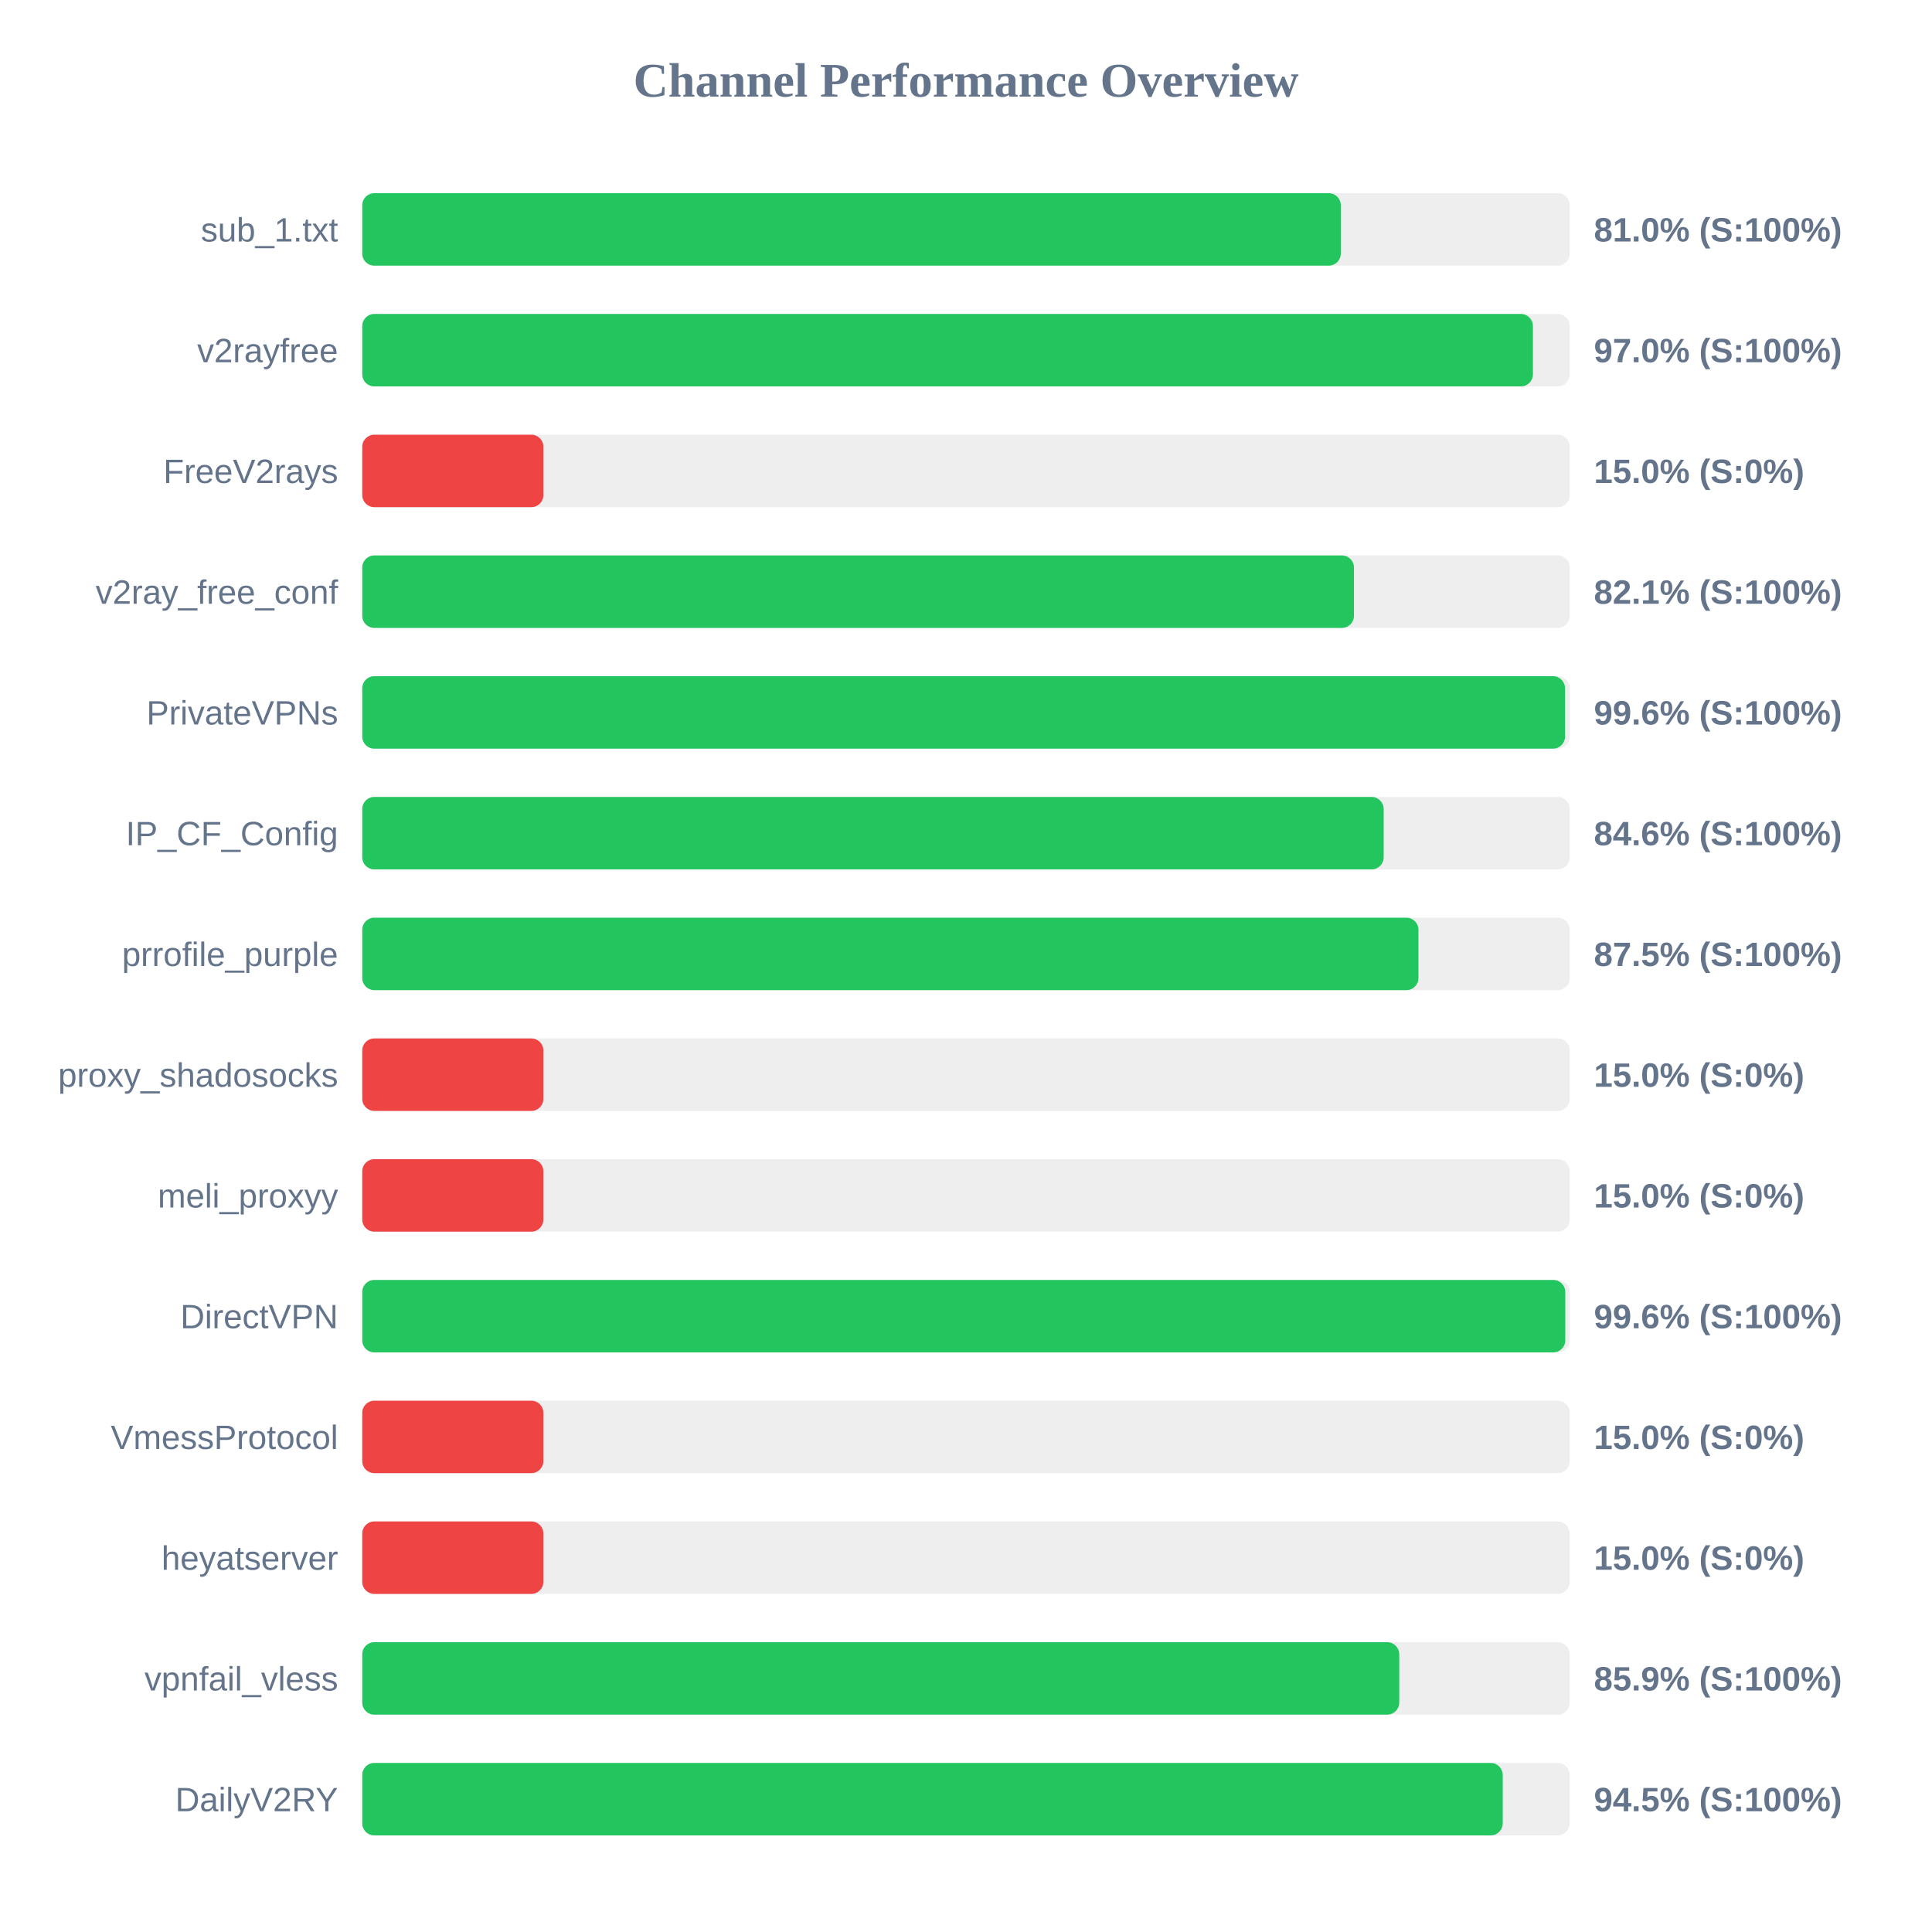
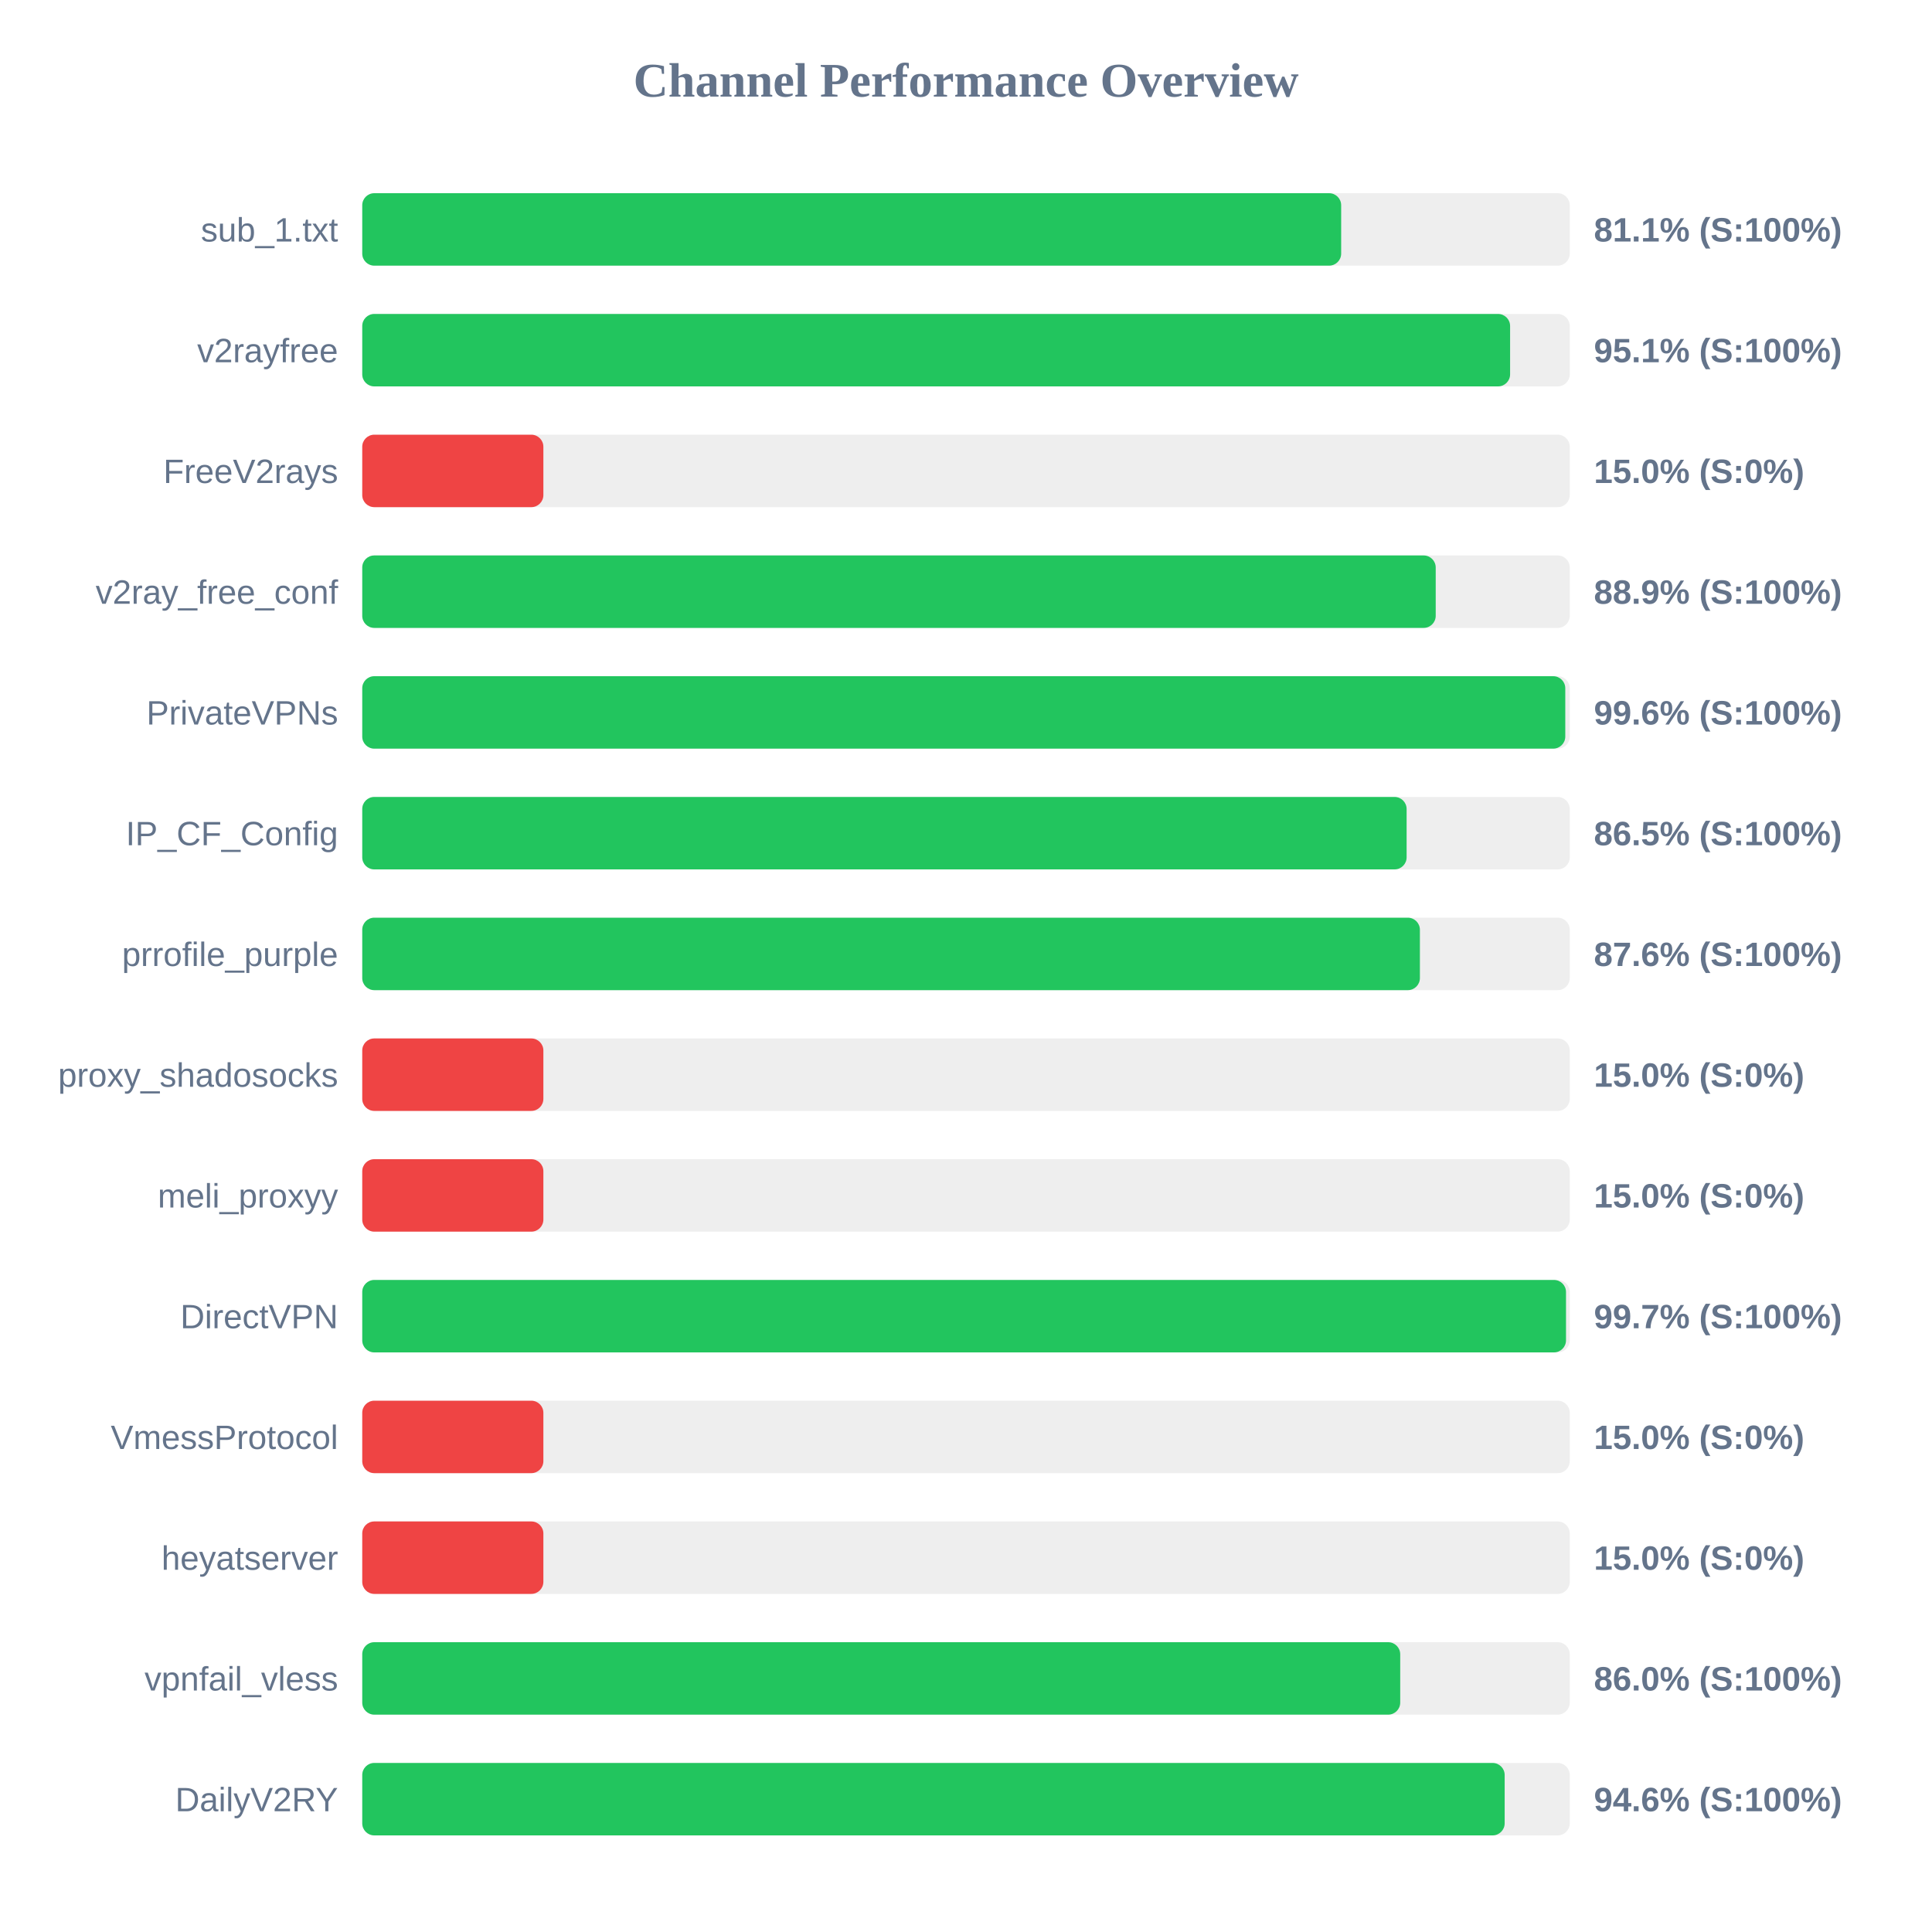
<svg xmlns="http://www.w3.org/2000/svg" width="800" height="800" version="1.1">
  <style>
        .row { font: 14px Arial; fill: #64748b; }
        .score { font: bold 14px Arial; fill: #64748b; }
    </style>
  <text x="400" y="40" text-anchor="middle" font-size="20px" font-weight="bold" fill="#64748b">Channel Performance Overview</text>
  <rect x="150" y="80" width="500" height="30" fill="#eee" rx="5" />
-   <rect x="150" y="80" width="405.2" height="30" fill="#22c55e" rx="5" />
+   <rect x="150" y="80" width="405.35" height="30" fill="#22c55e" rx="5" />
  <text x="140" y="100" text-anchor="end" class="row">sub_1.txt</text>
-   <text x="660" y="100" text-anchor="start" class="score">81.0% (S:100%)</text>
+   <text x="660" y="100" text-anchor="start" class="score">81.1% (S:100%)</text>
  <rect x="150" y="130" width="500" height="30" fill="#eee" rx="5" />
-   <rect x="150" y="130" width="484.75" height="30" fill="#22c55e" rx="5" />
+   <rect x="150" y="130" width="475.3" height="30" fill="#22c55e" rx="5" />
  <text x="140" y="150" text-anchor="end" class="row">v2rayfree</text>
-   <text x="660" y="150" text-anchor="start" class="score">97.0% (S:100%)</text>
+   <text x="660" y="150" text-anchor="start" class="score">95.1% (S:100%)</text>
  <rect x="150" y="180" width="500" height="30" fill="#eee" rx="5" />
  <rect x="150" y="180" width="75.0" height="30" fill="#ef4444" rx="5" />
  <text x="140" y="200" text-anchor="end" class="row">FreeV2rays</text>
  <text x="660" y="200" text-anchor="start" class="score">15.0% (S:0%)</text>
  <rect x="150" y="230" width="500" height="30" fill="#eee" rx="5" />
-   <rect x="150" y="230" width="410.65" height="30" fill="#22c55e" rx="5" />
+   <rect x="150" y="230" width="444.5" height="30" fill="#22c55e" rx="5" />
  <text x="140" y="250" text-anchor="end" class="row">v2ray_free_conf</text>
-   <text x="660" y="250" text-anchor="start" class="score">82.1% (S:100%)</text>
+   <text x="660" y="250" text-anchor="start" class="score">88.9% (S:100%)</text>
  <rect x="150" y="280" width="500" height="30" fill="#eee" rx="5" />
-   <rect x="150" y="280" width="498.05" height="30" fill="#22c55e" rx="5" />
+   <rect x="150" y="280" width="498.15" height="30" fill="#22c55e" rx="5" />
  <text x="140" y="300" text-anchor="end" class="row">PrivateVPNs</text>
  <text x="660" y="300" text-anchor="start" class="score">99.6% (S:100%)</text>
  <rect x="150" y="330" width="500" height="30" fill="#eee" rx="5" />
-   <rect x="150" y="330" width="422.95" height="30" fill="#22c55e" rx="5" />
+   <rect x="150" y="330" width="432.45" height="30" fill="#22c55e" rx="5" />
  <text x="140" y="350" text-anchor="end" class="row">IP_CF_Config</text>
-   <text x="660" y="350" text-anchor="start" class="score">84.6% (S:100%)</text>
+   <text x="660" y="350" text-anchor="start" class="score">86.5% (S:100%)</text>
  <rect x="150" y="380" width="500" height="30" fill="#eee" rx="5" />
-   <rect x="150" y="380" width="437.35" height="30" fill="#22c55e" rx="5" />
+   <rect x="150" y="380" width="437.95" height="30" fill="#22c55e" rx="5" />
  <text x="140" y="400" text-anchor="end" class="row">prrofile_purple</text>
-   <text x="660" y="400" text-anchor="start" class="score">87.5% (S:100%)</text>
+   <text x="660" y="400" text-anchor="start" class="score">87.6% (S:100%)</text>
  <rect x="150" y="430" width="500" height="30" fill="#eee" rx="5" />
  <rect x="150" y="430" width="75.0" height="30" fill="#ef4444" rx="5" />
  <text x="140" y="450" text-anchor="end" class="row">proxy_shadosocks</text>
  <text x="660" y="450" text-anchor="start" class="score">15.0% (S:0%)</text>
  <rect x="150" y="480" width="500" height="30" fill="#eee" rx="5" />
  <rect x="150" y="480" width="75.0" height="30" fill="#ef4444" rx="5" />
  <text x="140" y="500" text-anchor="end" class="row">meli_proxyy</text>
  <text x="660" y="500" text-anchor="start" class="score">15.0% (S:0%)</text>
  <rect x="150" y="530" width="500" height="30" fill="#eee" rx="5" />
-   <rect x="150" y="530" width="498.15" height="30" fill="#22c55e" rx="5" />
+   <rect x="150" y="530" width="498.45" height="30" fill="#22c55e" rx="5" />
  <text x="140" y="550" text-anchor="end" class="row">DirectVPN</text>
-   <text x="660" y="550" text-anchor="start" class="score">99.6% (S:100%)</text>
+   <text x="660" y="550" text-anchor="start" class="score">99.7% (S:100%)</text>
  <rect x="150" y="580" width="500" height="30" fill="#eee" rx="5" />
  <rect x="150" y="580" width="75.0" height="30" fill="#ef4444" rx="5" />
  <text x="140" y="600" text-anchor="end" class="row">VmessProtocol</text>
  <text x="660" y="600" text-anchor="start" class="score">15.0% (S:0%)</text>
  <rect x="150" y="630" width="500" height="30" fill="#eee" rx="5" />
  <rect x="150" y="630" width="75.0" height="30" fill="#ef4444" rx="5" />
  <text x="140" y="650" text-anchor="end" class="row">heyatserver</text>
  <text x="660" y="650" text-anchor="start" class="score">15.0% (S:0%)</text>
  <rect x="150" y="680" width="500" height="30" fill="#eee" rx="5" />
-   <rect x="150" y="680" width="429.4" height="30" fill="#22c55e" rx="5" />
+   <rect x="150" y="680" width="429.8" height="30" fill="#22c55e" rx="5" />
  <text x="140" y="700" text-anchor="end" class="row">vpnfail_vless</text>
-   <text x="660" y="700" text-anchor="start" class="score">85.9% (S:100%)</text>
+   <text x="660" y="700" text-anchor="start" class="score">86.0% (S:100%)</text>
  <rect x="150" y="730" width="500" height="30" fill="#eee" rx="5" />
-   <rect x="150" y="730" width="472.25" height="30" fill="#22c55e" rx="5" />
+   <rect x="150" y="730" width="473.05" height="30" fill="#22c55e" rx="5" />
  <text x="140" y="750" text-anchor="end" class="row">DailyV2RY</text>
-   <text x="660" y="750" text-anchor="start" class="score">94.5% (S:100%)</text>
+   <text x="660" y="750" text-anchor="start" class="score">94.6% (S:100%)</text>
</svg>
